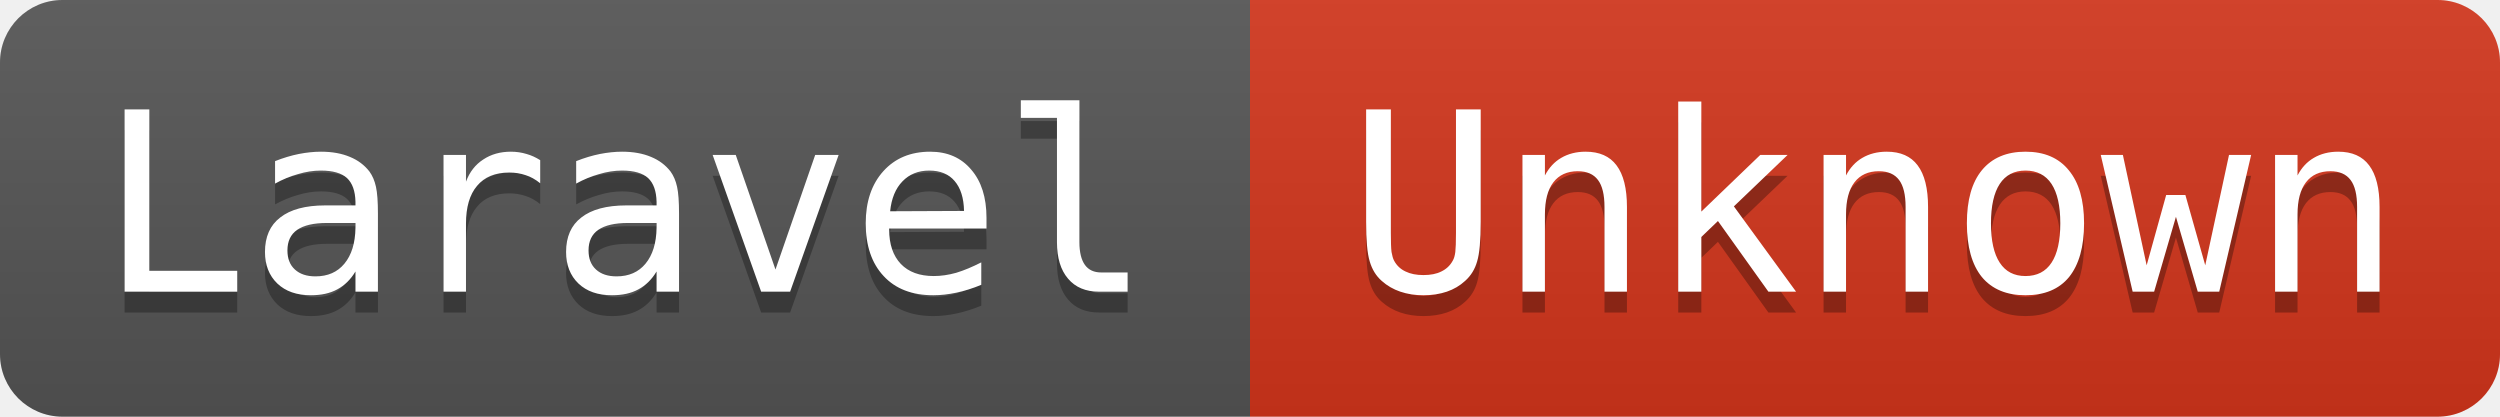
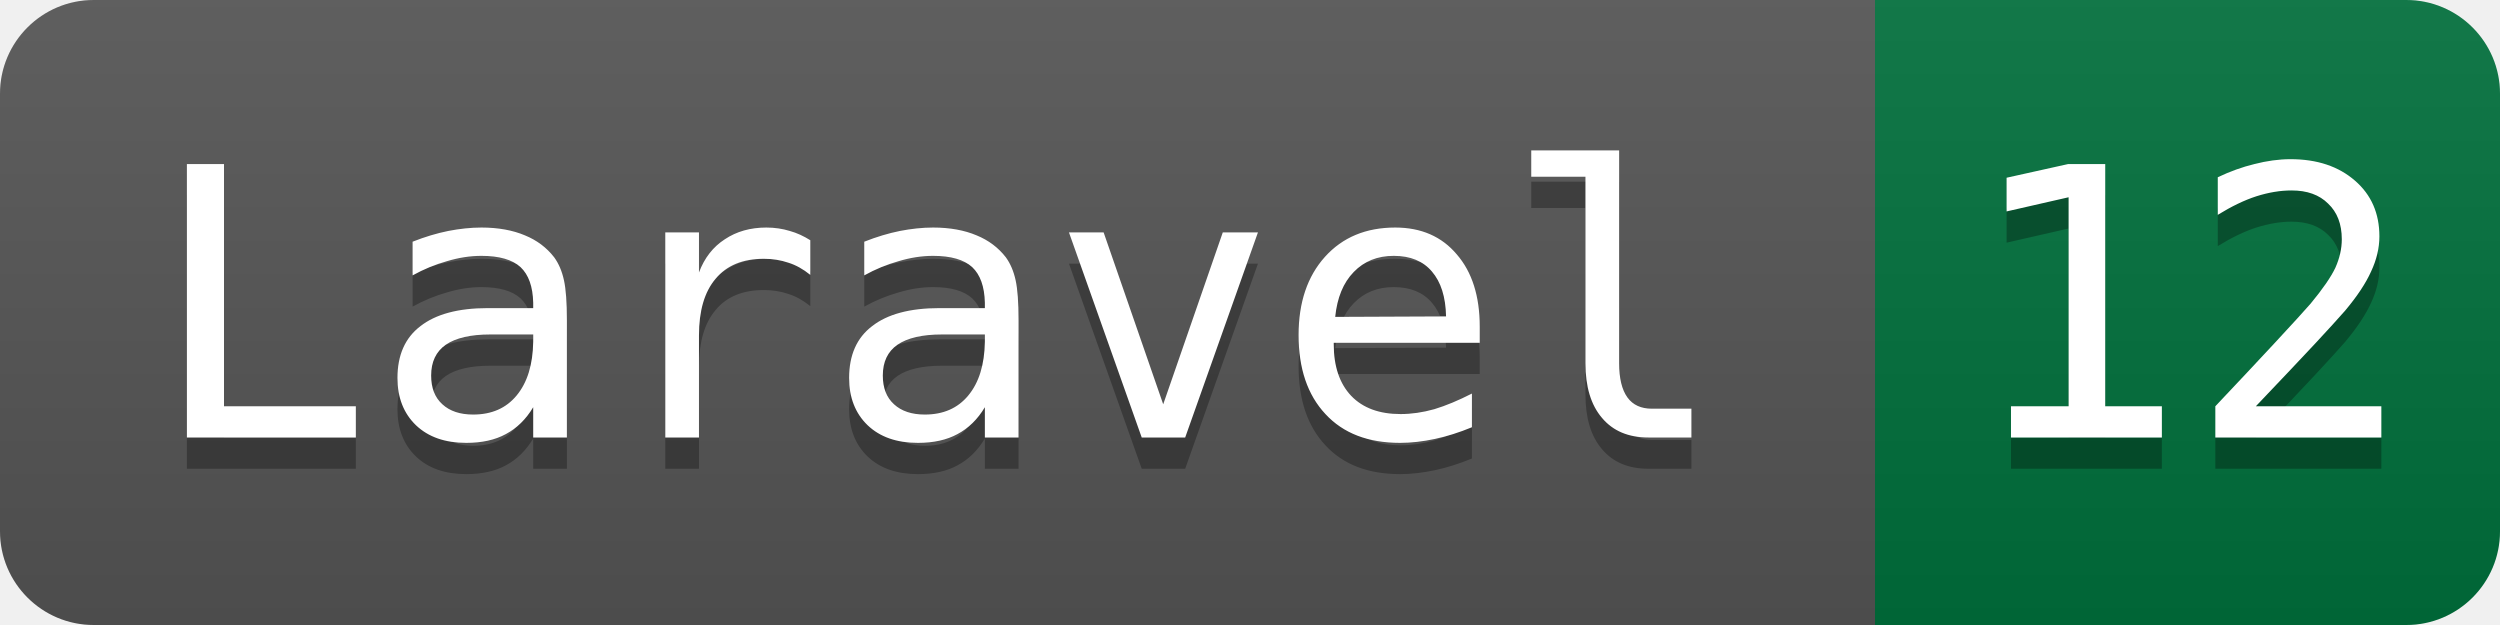
- <svg xmlns="http://www.w3.org/2000/svg" width="120" height="20" role="img" aria-label="Laravel: Unknown">
+ <svg xmlns="http://www.w3.org/2000/svg" width="80" height="20" role="img" aria-label="Laravel: 12">
  <linearGradient id="s" x2="0" y2="100%">
    <stop offset="0" stop-color="#bbb" stop-opacity=".1" />
    <stop offset="1" stop-opacity=".1" />
  </linearGradient>
  <clipPath id="r">
-     <rect width="120" height="20" rx="3" fill="#fff" />
+     <rect width="80" height="20" rx="3" fill="#fff" />
  </clipPath>
  <g clip-path="url(#r)">
    <rect width="60" height="20" fill="#555" />
-     <rect x="60" width="60" height="20" fill="#d4351c" />
-     <rect width="120" height="20" fill="url(#s)" />
+     <rect x="60" width="20" height="20" fill="#00703c" />
+     <rect width="80" height="20" fill="url(#s)" />
  </g>
  <g fill="#ffffff" font-family="Consolas, monospace" font-size="12">
    <text aria-hidden="true" x="30" y="15" fill="#010101" fill-opacity=".3" text-anchor="middle">Laravel</text>
    <text x="30" y="14" fill="#ffffff" text-anchor="middle">Laravel</text>
-     <text aria-hidden="true" x="90" y="15" fill="#010101" fill-opacity=".3" text-anchor="middle">Unknown</text>
-     <text x="90" y="14" fill="#ffffff" text-anchor="middle">Unknown</text>
+     <text aria-hidden="true" x="70" y="15" fill="#010101" fill-opacity=".3" text-anchor="middle">12</text>
+     <text x="70" y="14" fill="#ffffff" text-anchor="middle">12</text>
  </g>
</svg>
